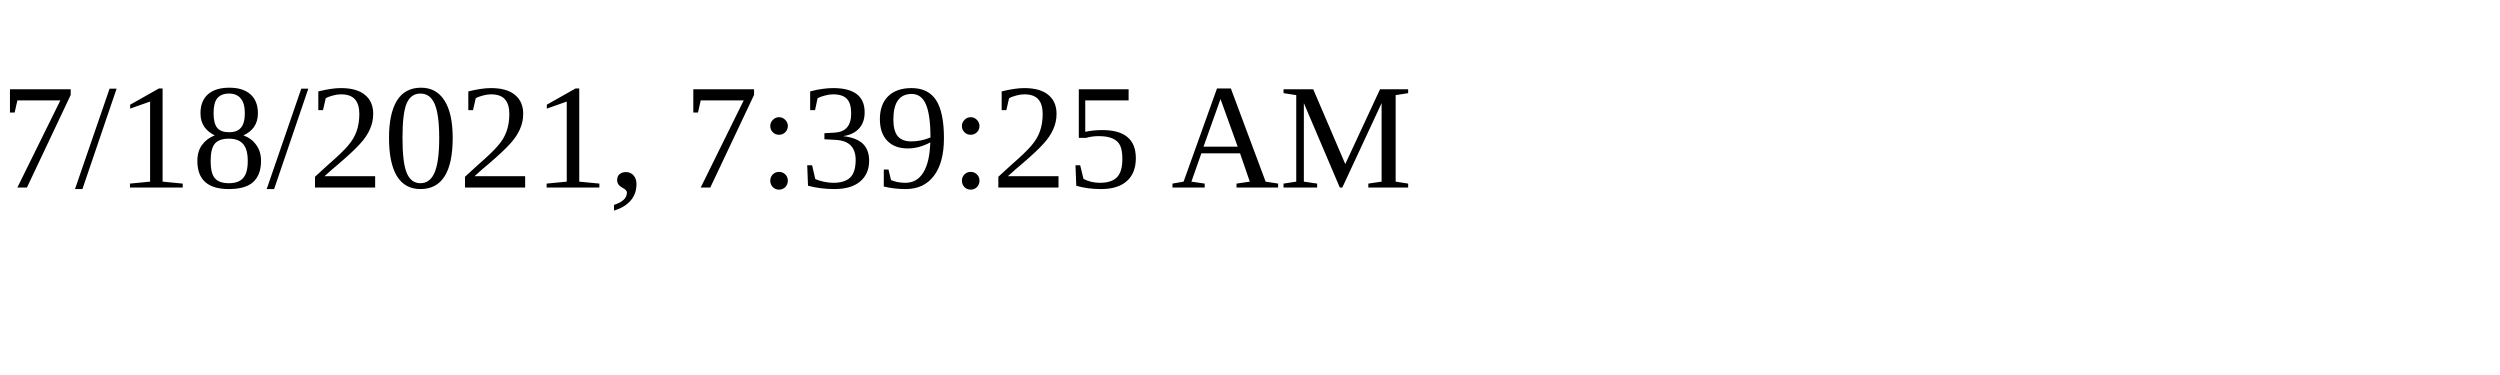
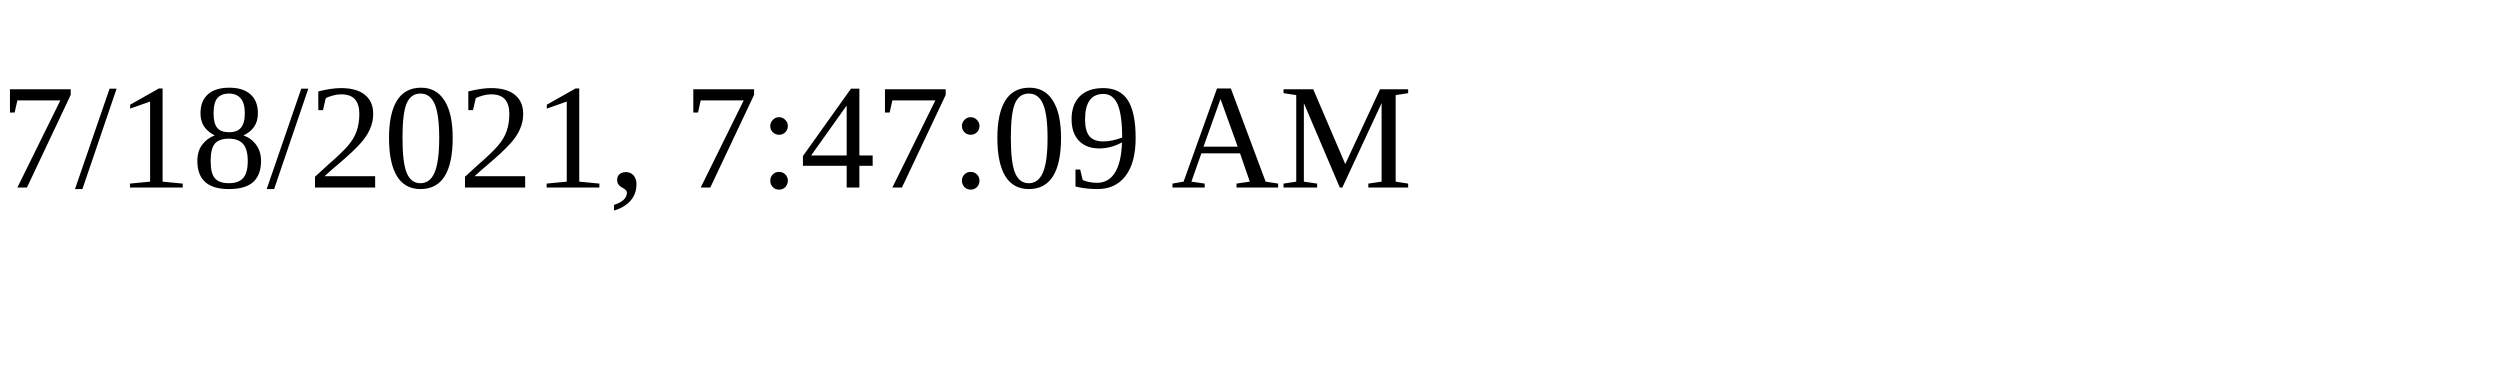
<svg xmlns="http://www.w3.org/2000/svg" height="30" width="200">
-   <text x="0" y="15">7/18/2021, 7:39:25 AM</text>
+   <text x="0" y="15">7/18/2021, 7:47:09 AM</text>
</svg>
